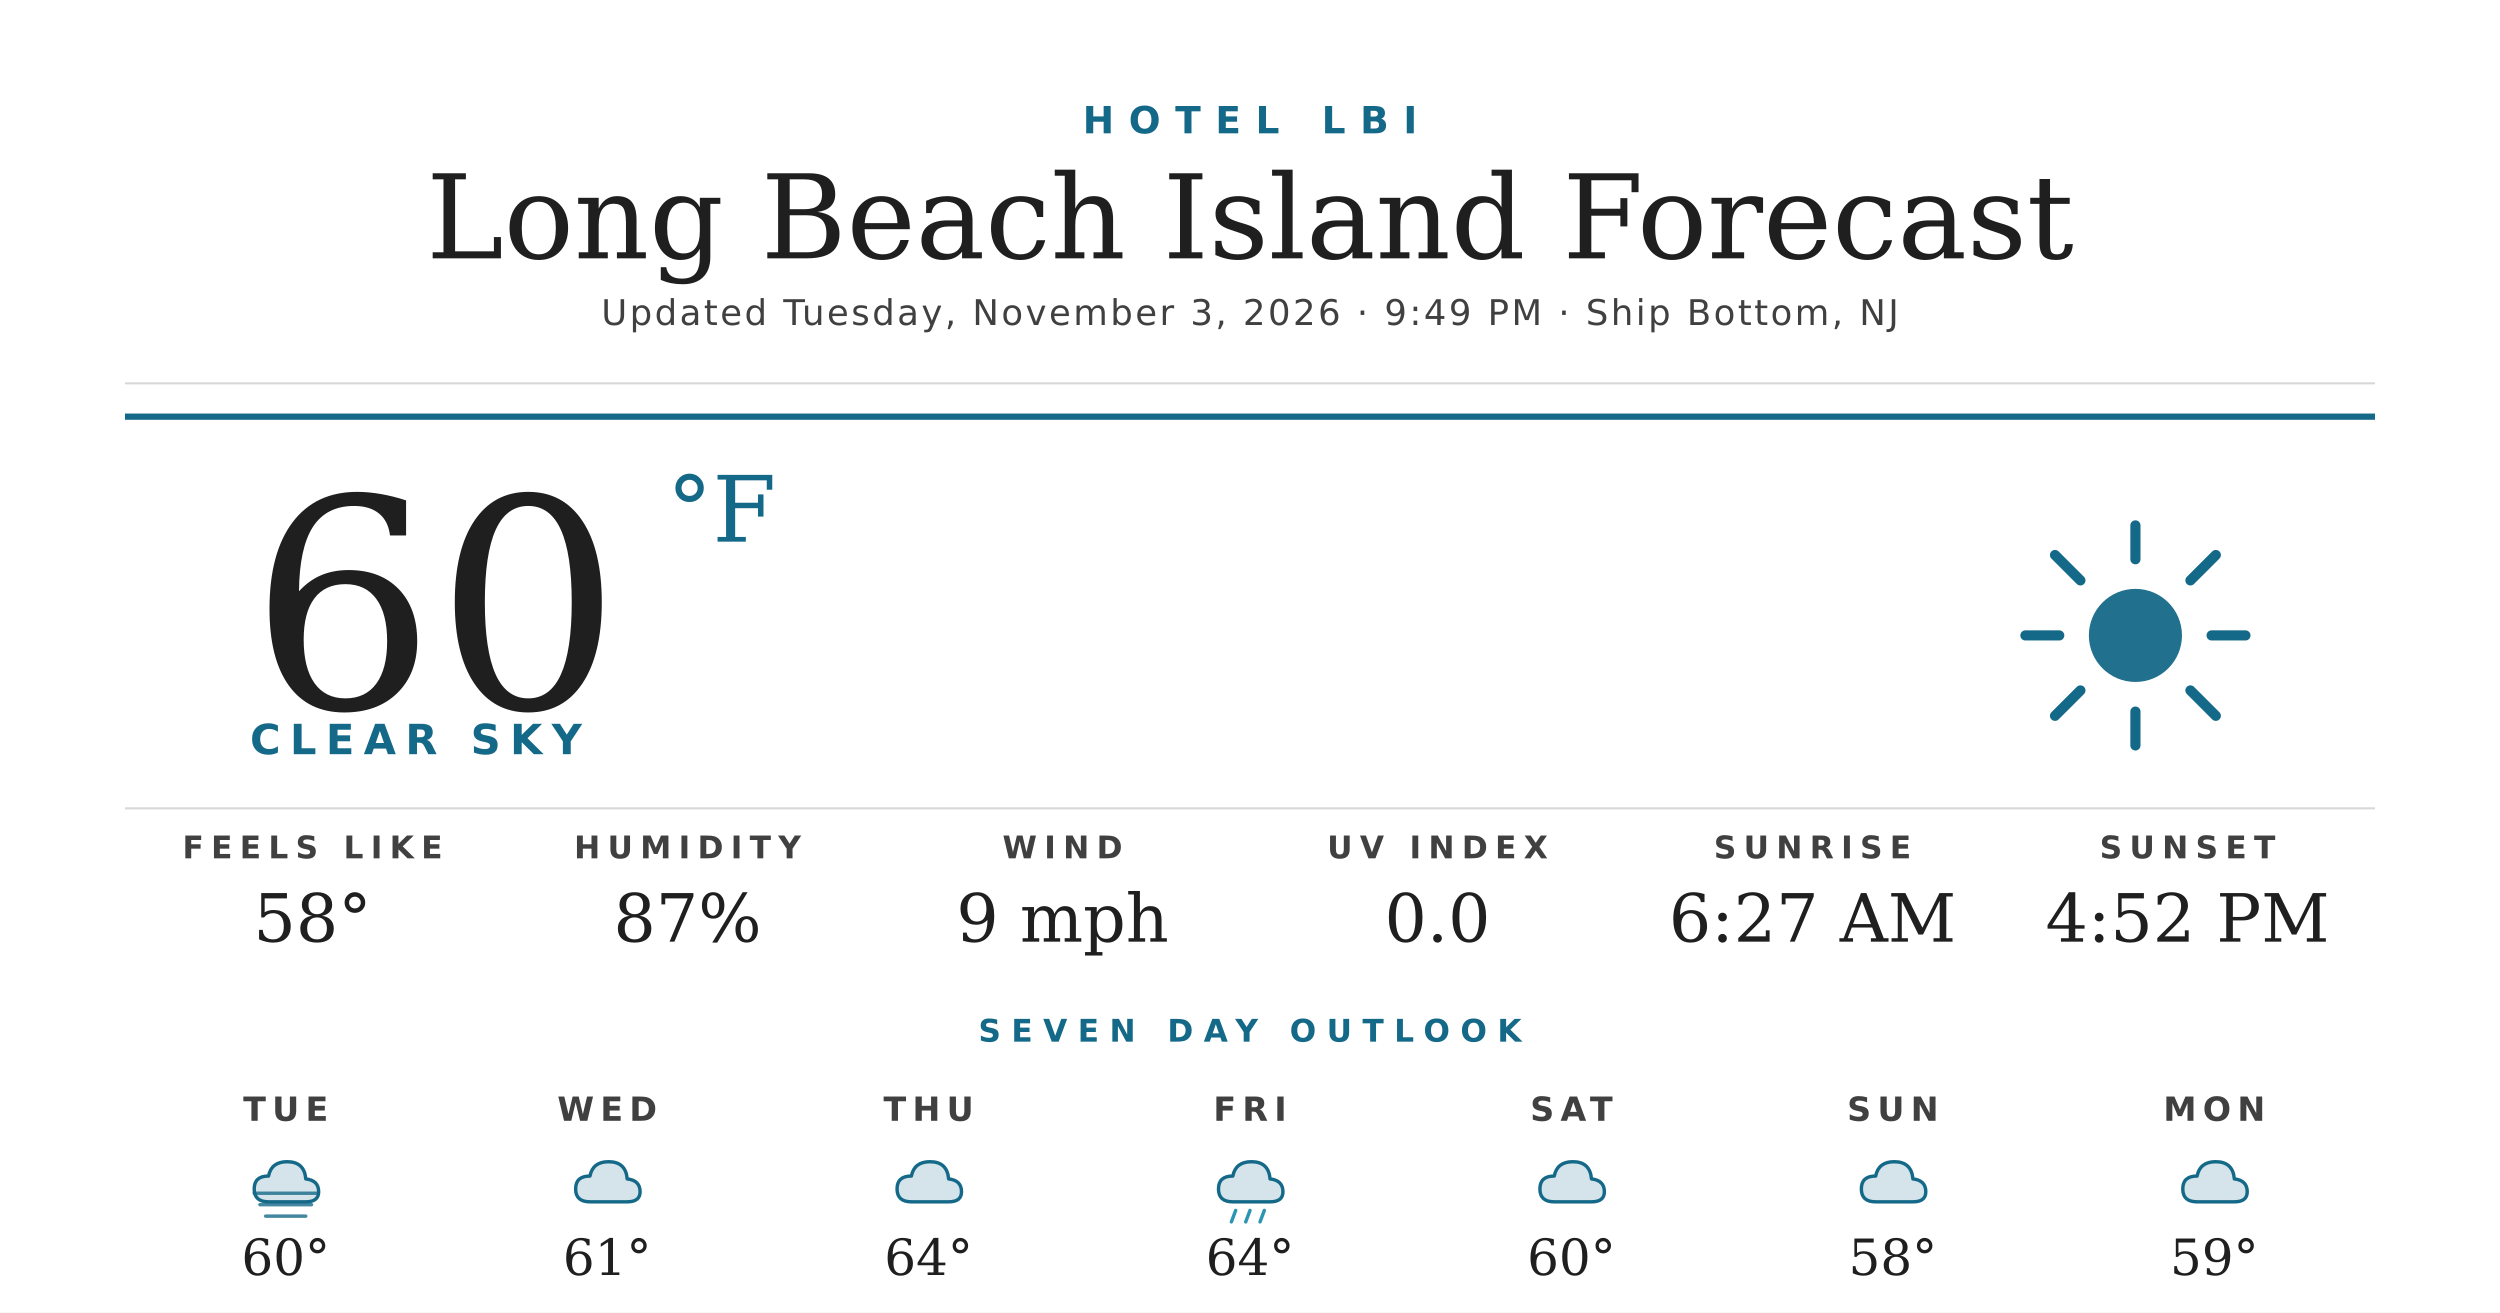
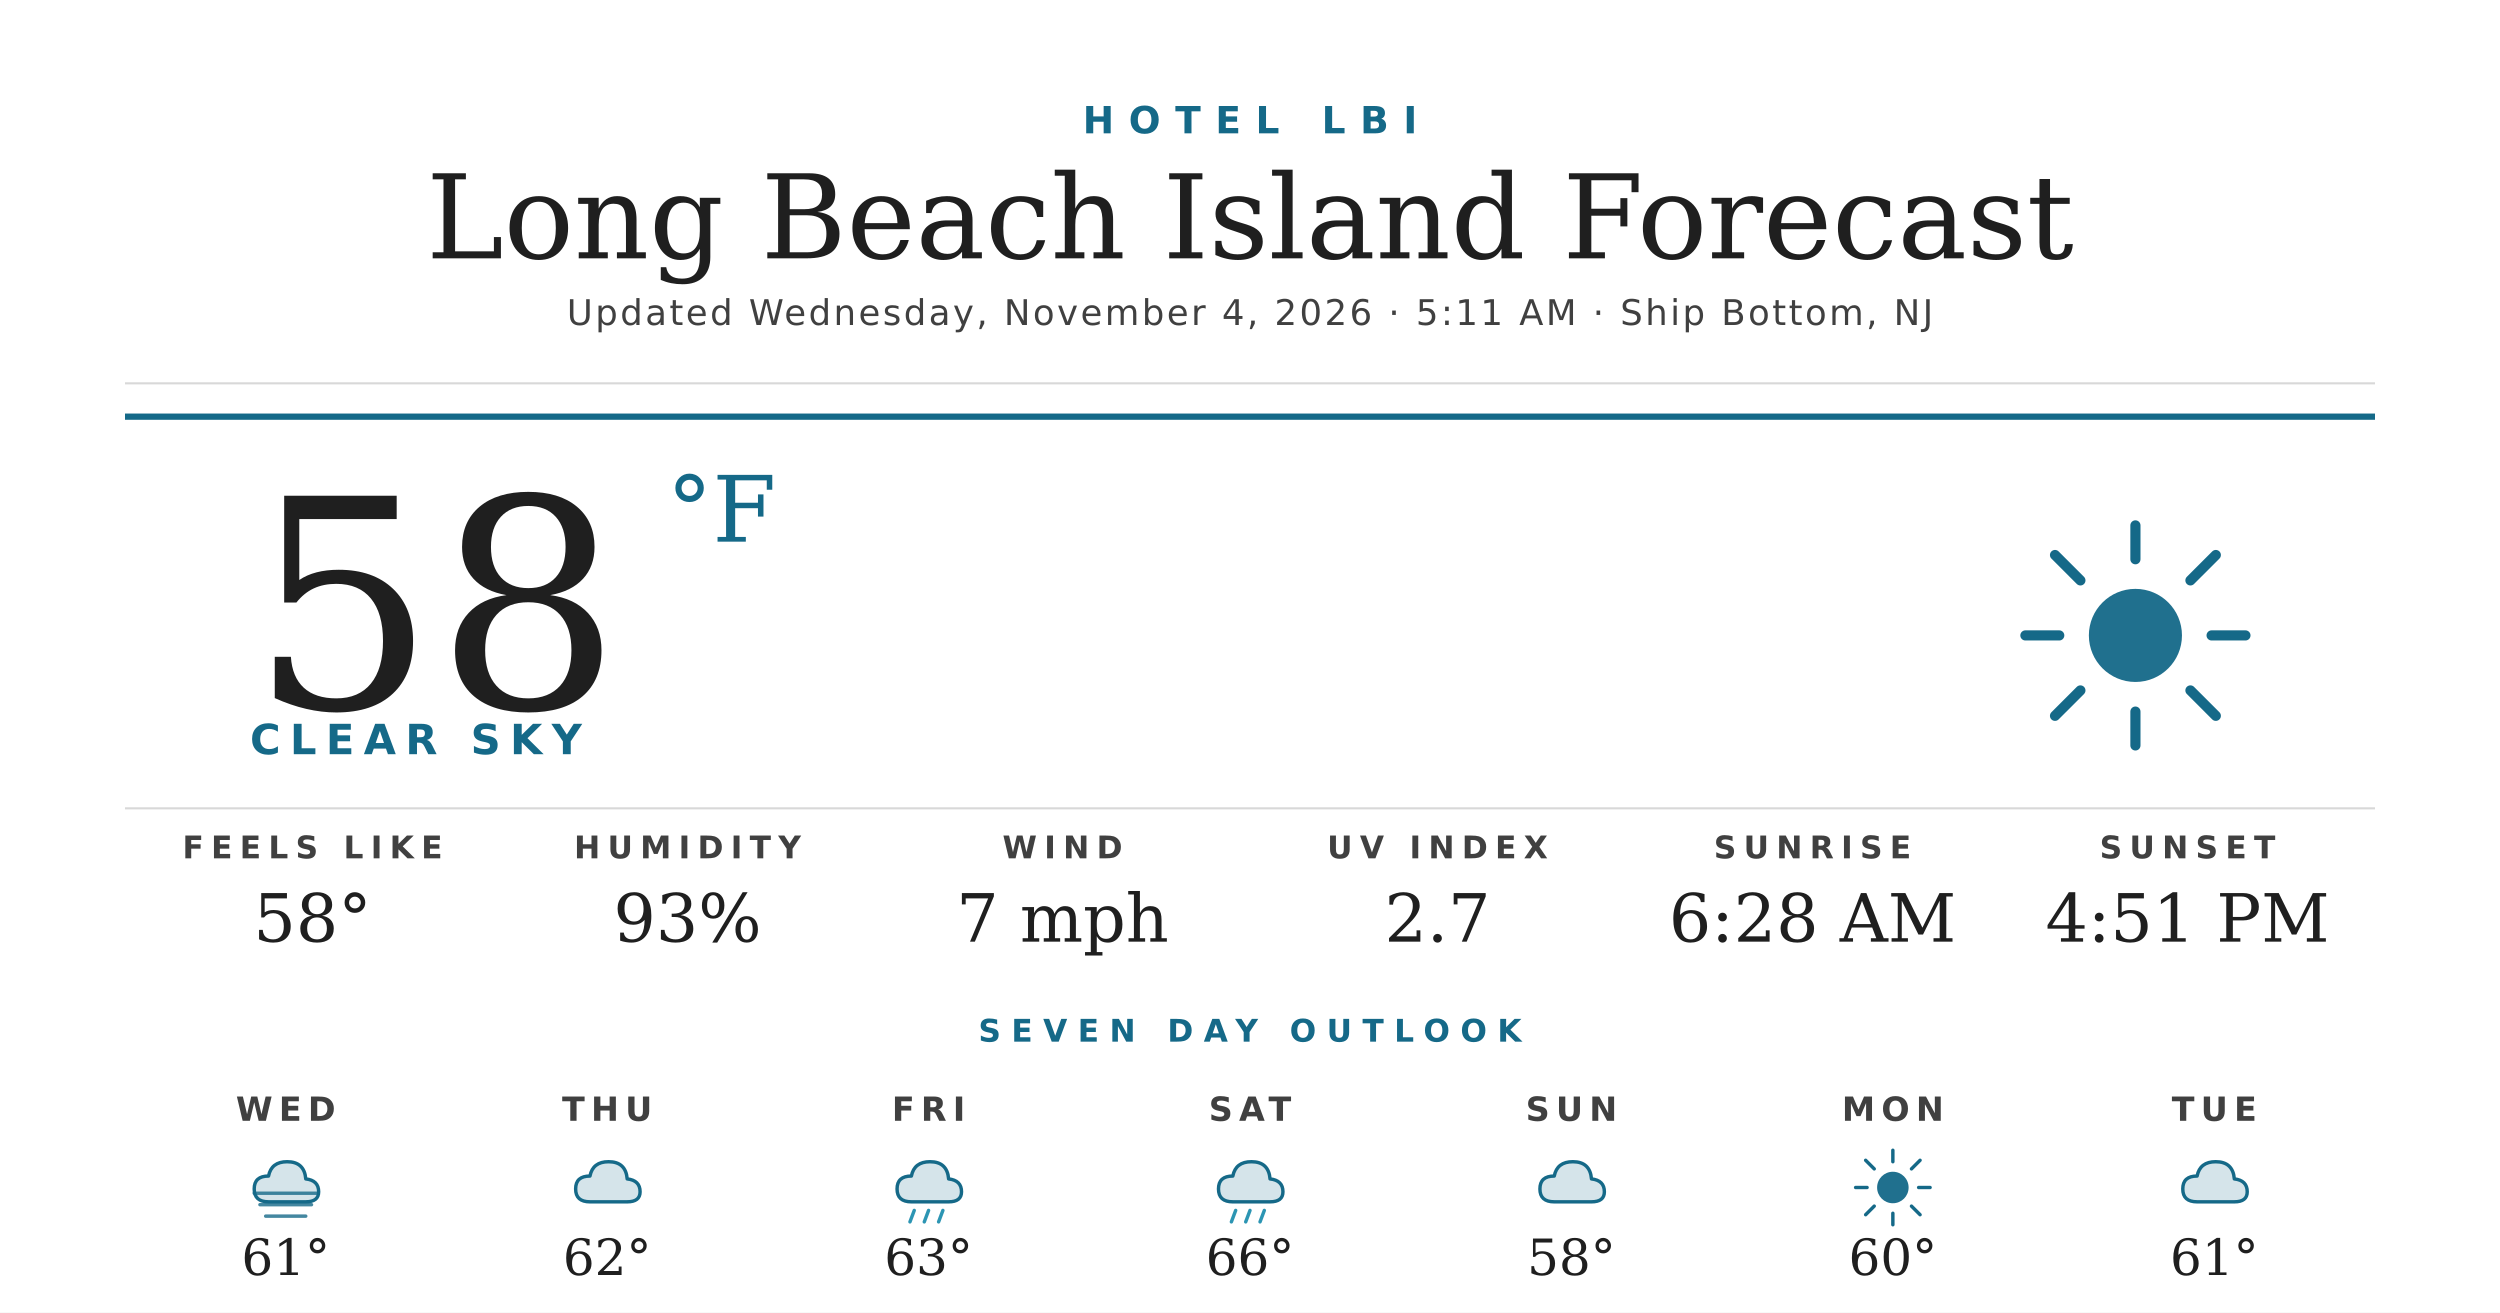
<svg xmlns="http://www.w3.org/2000/svg" width="1200" height="630" viewBox="0 0 1200 630">
  <rect width="1200" height="630" fill="#ffffff" />
  <text x="600" y="64" text-anchor="middle" font-family="'Montserrat Bold', 'Montserrat', 'DejaVu Sans', Helvetica, Arial, sans-serif" font-size="18" font-weight="700" fill="#156988" letter-spacing="7">HOTEL LBI</text>
  <text x="600" y="124" text-anchor="middle" font-family="'Prata', 'DejaVu Serif', Georgia, serif" font-size="56" fill="#1f1f1f">Long Beach Island Forecast</text>
-   <text x="600" y="156" text-anchor="middle" font-family="'Montserrat', 'DejaVu Sans', Helvetica, Arial, sans-serif" font-size="17" font-weight="500" fill="#404040" letter-spacing="1.2">Updated Tuesday, November 3, 2026 · 9:49 PM · Ship Bottom, NJ</text>
+   <text x="600" y="156" text-anchor="middle" font-family="'Montserrat', 'DejaVu Sans', Helvetica, Arial, sans-serif" font-size="17" font-weight="500" fill="#404040" letter-spacing="1.2">Updated Wednesday, November 4, 2026 · 5:11 AM · Ship Bottom, NJ</text>
  <line x1="60" y1="184" x2="1140" y2="184" stroke="#d8d8d8" stroke-width="1" />
  <line x1="60" y1="200" x2="1140" y2="200" stroke="#156988" stroke-width="3" />
-   <text x="120" y="340" font-family="'Prata', 'DejaVu Serif', Georgia, serif" font-size="140" fill="#1f1f1f">60</text>
+   <text x="120" y="340" font-family="'Prata', 'DejaVu Serif', Georgia, serif" font-size="140" fill="#1f1f1f">58</text>
  <text x="320" y="260" font-family="'Prata', 'DejaVu Serif', Georgia, serif" font-size="44" fill="#156988">°F</text>
  <text x="120" y="362" font-family="'Montserrat Bold', 'Montserrat', 'DejaVu Sans', Helvetica, Arial, sans-serif" font-size="20" font-weight="700" fill="#156988" letter-spacing="4.5">CLEAR SKY</text>
  <g transform="translate(960,240) scale(2.03125)">
    <circle cx="32" cy="32" r="11" fill="#156988" opacity="0.95" />
    <g stroke="#156988" stroke-width="2.4" stroke-linecap="round">
      <line x1="32" y1="6" x2="32" y2="14" />
      <line x1="32" y1="50" x2="32" y2="58" />
      <line x1="6" y1="32" x2="14" y2="32" />
      <line x1="50" y1="32" x2="58" y2="32" />
      <line x1="13" y1="13" x2="19" y2="19" />
      <line x1="45" y1="45" x2="51" y2="51" />
      <line x1="13" y1="51" x2="19" y2="45" />
      <line x1="45" y1="19" x2="51" y2="13" />
    </g>
  </g>
  <line x1="60" y1="388" x2="1140" y2="388" stroke="#d8d8d8" stroke-width="1" />
  <text x="150" y="412" text-anchor="middle" font-family="'Montserrat Bold', 'Montserrat', 'DejaVu Sans', Helvetica, Arial, sans-serif" font-size="15" font-weight="700" fill="#404040" letter-spacing="3.5">FEELS LIKE</text>
  <text x="150" y="452" text-anchor="middle" font-family="'Prata', 'DejaVu Serif', Georgia, serif" font-size="32" fill="#1f1f1f">58°</text>
  <text x="330" y="412" text-anchor="middle" font-family="'Montserrat Bold', 'Montserrat', 'DejaVu Sans', Helvetica, Arial, sans-serif" font-size="15" font-weight="700" fill="#404040" letter-spacing="3.5">HUMIDITY</text>
-   <text x="330" y="452" text-anchor="middle" font-family="'Prata', 'DejaVu Serif', Georgia, serif" font-size="32" fill="#1f1f1f">87%</text>
+   <text x="330" y="452" text-anchor="middle" font-family="'Prata', 'DejaVu Serif', Georgia, serif" font-size="32" fill="#1f1f1f">93%</text>
  <text x="510" y="412" text-anchor="middle" font-family="'Montserrat Bold', 'Montserrat', 'DejaVu Sans', Helvetica, Arial, sans-serif" font-size="15" font-weight="700" fill="#404040" letter-spacing="3.5">WIND</text>
-   <text x="510" y="452" text-anchor="middle" font-family="'Prata', 'DejaVu Serif', Georgia, serif" font-size="32" fill="#1f1f1f">9 mph</text>
+   <text x="510" y="452" text-anchor="middle" font-family="'Prata', 'DejaVu Serif', Georgia, serif" font-size="32" fill="#1f1f1f">7 mph</text>
  <text x="690" y="412" text-anchor="middle" font-family="'Montserrat Bold', 'Montserrat', 'DejaVu Sans', Helvetica, Arial, sans-serif" font-size="15" font-weight="700" fill="#404040" letter-spacing="3.5">UV INDEX</text>
-   <text x="690" y="452" text-anchor="middle" font-family="'Prata', 'DejaVu Serif', Georgia, serif" font-size="32" fill="#1f1f1f">0.0</text>
+   <text x="690" y="452" text-anchor="middle" font-family="'Prata', 'DejaVu Serif', Georgia, serif" font-size="32" fill="#1f1f1f">2.7</text>
  <text x="870" y="412" text-anchor="middle" font-family="'Montserrat Bold', 'Montserrat', 'DejaVu Sans', Helvetica, Arial, sans-serif" font-size="15" font-weight="700" fill="#404040" letter-spacing="3.5">SUNRISE</text>
-   <text x="870" y="452" text-anchor="middle" font-family="'Prata', 'DejaVu Serif', Georgia, serif" font-size="32" fill="#1f1f1f">6:27 AM</text>
+   <text x="870" y="452" text-anchor="middle" font-family="'Prata', 'DejaVu Serif', Georgia, serif" font-size="32" fill="#1f1f1f">6:28 AM</text>
  <text x="1050" y="412" text-anchor="middle" font-family="'Montserrat Bold', 'Montserrat', 'DejaVu Sans', Helvetica, Arial, sans-serif" font-size="15" font-weight="700" fill="#404040" letter-spacing="3.5">SUNSET</text>
-   <text x="1050" y="452" text-anchor="middle" font-family="'Prata', 'DejaVu Serif', Georgia, serif" font-size="32" fill="#1f1f1f">4:52 PM</text>
+   <text x="1050" y="452" text-anchor="middle" font-family="'Prata', 'DejaVu Serif', Georgia, serif" font-size="32" fill="#1f1f1f">4:51 PM</text>
  <text x="600" y="500" text-anchor="middle" font-family="'Montserrat Bold', 'Montserrat', 'DejaVu Sans', Helvetica, Arial, sans-serif" font-size="15" font-weight="700" fill="#156988" letter-spacing="5">SEVEN DAY OUTLOOK</text>
-   <text x="137.143" y="538" text-anchor="middle" font-family="'Montserrat Bold', 'Montserrat', 'DejaVu Sans', Helvetica, Arial, sans-serif" font-size="16" font-weight="700" fill="#404040" letter-spacing="3">TUE</text>
+   <text x="137.143" y="538" text-anchor="middle" font-family="'Montserrat Bold', 'Montserrat', 'DejaVu Sans', Helvetica, Arial, sans-serif" font-size="16" font-weight="700" fill="#404040" letter-spacing="3">WED</text>
  <g transform="translate(115.1429,548) scale(0.6875)">
    <path d="M20 42 Q10 42 10 33 Q10 24 20 24 Q22 14 33 14 Q45 14 46 26 Q55 27 55 35 Q55 42 46 42 Z" fill="#156988" opacity="0.18" />
    <path d="M20 42 Q10 42 10 33 Q10 24 20 24 Q22 14 33 14 Q45 14 46 26 Q55 27 55 35 Q55 42 46 42 Z" fill="none" stroke="#156988" stroke-width="2.4" stroke-linejoin="round" />
    <g stroke="#156988" stroke-width="2.4" stroke-linecap="round" opacity="0.8">
      <line x1="10" y1="36" x2="54" y2="36" />
      <line x1="14" y1="44" x2="50" y2="44" />
      <line x1="18" y1="52" x2="46" y2="52" />
    </g>
  </g>
-   <text x="137.143" y="612" text-anchor="middle" font-family="'Prata', 'DejaVu Serif', Georgia, serif" font-size="24" fill="#1f1f1f">60°</text>
-   <text x="291.429" y="538" text-anchor="middle" font-family="'Montserrat Bold', 'Montserrat', 'DejaVu Sans', Helvetica, Arial, sans-serif" font-size="16" font-weight="700" fill="#404040" letter-spacing="3">WED</text>
+   <text x="137.143" y="612" text-anchor="middle" font-family="'Prata', 'DejaVu Serif', Georgia, serif" font-size="24" fill="#1f1f1f">61°</text>
+   <text x="291.429" y="538" text-anchor="middle" font-family="'Montserrat Bold', 'Montserrat', 'DejaVu Sans', Helvetica, Arial, sans-serif" font-size="16" font-weight="700" fill="#404040" letter-spacing="3">THU</text>
  <g transform="translate(269.4286,548) scale(0.6875)">
    <path d="M20 42 Q10 42 10 33 Q10 24 20 24 Q22 14 33 14 Q45 14 46 26 Q55 27 55 35 Q55 42 46 42 Z" fill="#156988" opacity="0.18" />
    <path d="M20 42 Q10 42 10 33 Q10 24 20 24 Q22 14 33 14 Q45 14 46 26 Q55 27 55 35 Q55 42 46 42 Z" fill="none" stroke="#156988" stroke-width="2.4" stroke-linejoin="round" />
  </g>
-   <text x="291.429" y="612" text-anchor="middle" font-family="'Prata', 'DejaVu Serif', Georgia, serif" font-size="24" fill="#1f1f1f">61°</text>
-   <text x="445.714" y="538" text-anchor="middle" font-family="'Montserrat Bold', 'Montserrat', 'DejaVu Sans', Helvetica, Arial, sans-serif" font-size="16" font-weight="700" fill="#404040" letter-spacing="3">THU</text>
+   <text x="291.429" y="612" text-anchor="middle" font-family="'Prata', 'DejaVu Serif', Georgia, serif" font-size="24" fill="#1f1f1f">62°</text>
+   <text x="445.714" y="538" text-anchor="middle" font-family="'Montserrat Bold', 'Montserrat', 'DejaVu Sans', Helvetica, Arial, sans-serif" font-size="16" font-weight="700" fill="#404040" letter-spacing="3">FRI</text>
  <g transform="translate(423.7143,548) scale(0.6875)">
    <path d="M20 42 Q10 42 10 33 Q10 24 20 24 Q22 14 33 14 Q45 14 46 26 Q55 27 55 35 Q55 42 46 42 Z" fill="#156988" opacity="0.18" />
    <path d="M20 42 Q10 42 10 33 Q10 24 20 24 Q22 14 33 14 Q45 14 46 26 Q55 27 55 35 Q55 42 46 42 Z" fill="none" stroke="#156988" stroke-width="2.4" stroke-linejoin="round" />
+     <g stroke="#2C95B3" stroke-width="2.4" stroke-linecap="round">
+       <line x1="22" y1="48" x2="19" y2="56" />
+       <line x1="32" y1="48" x2="29" y2="56" />
+       <line x1="42" y1="48" x2="39" y2="56" />
+     </g>
  </g>
-   <text x="445.714" y="612" text-anchor="middle" font-family="'Prata', 'DejaVu Serif', Georgia, serif" font-size="24" fill="#1f1f1f">64°</text>
-   <text x="600" y="538" text-anchor="middle" font-family="'Montserrat Bold', 'Montserrat', 'DejaVu Sans', Helvetica, Arial, sans-serif" font-size="16" font-weight="700" fill="#404040" letter-spacing="3">FRI</text>
+   <text x="445.714" y="612" text-anchor="middle" font-family="'Prata', 'DejaVu Serif', Georgia, serif" font-size="24" fill="#1f1f1f">63°</text>
+   <text x="600" y="538" text-anchor="middle" font-family="'Montserrat Bold', 'Montserrat', 'DejaVu Sans', Helvetica, Arial, sans-serif" font-size="16" font-weight="700" fill="#404040" letter-spacing="3">SAT</text>
  <g transform="translate(578,548) scale(0.6875)">
    <path d="M20 42 Q10 42 10 33 Q10 24 20 24 Q22 14 33 14 Q45 14 46 26 Q55 27 55 35 Q55 42 46 42 Z" fill="#156988" opacity="0.18" />
    <path d="M20 42 Q10 42 10 33 Q10 24 20 24 Q22 14 33 14 Q45 14 46 26 Q55 27 55 35 Q55 42 46 42 Z" fill="none" stroke="#156988" stroke-width="2.4" stroke-linejoin="round" />
    <g stroke="#2C95B3" stroke-width="2.4" stroke-linecap="round">
      <line x1="22" y1="48" x2="19" y2="56" />
      <line x1="32" y1="48" x2="29" y2="56" />
      <line x1="42" y1="48" x2="39" y2="56" />
    </g>
  </g>
-   <text x="600" y="612" text-anchor="middle" font-family="'Prata', 'DejaVu Serif', Georgia, serif" font-size="24" fill="#1f1f1f">64°</text>
-   <text x="754.286" y="538" text-anchor="middle" font-family="'Montserrat Bold', 'Montserrat', 'DejaVu Sans', Helvetica, Arial, sans-serif" font-size="16" font-weight="700" fill="#404040" letter-spacing="3">SAT</text>
+   <text x="600" y="612" text-anchor="middle" font-family="'Prata', 'DejaVu Serif', Georgia, serif" font-size="24" fill="#1f1f1f">66°</text>
+   <text x="754.286" y="538" text-anchor="middle" font-family="'Montserrat Bold', 'Montserrat', 'DejaVu Sans', Helvetica, Arial, sans-serif" font-size="16" font-weight="700" fill="#404040" letter-spacing="3">SUN</text>
  <g transform="translate(732.2857,548) scale(0.6875)">
    <path d="M20 42 Q10 42 10 33 Q10 24 20 24 Q22 14 33 14 Q45 14 46 26 Q55 27 55 35 Q55 42 46 42 Z" fill="#156988" opacity="0.18" />
    <path d="M20 42 Q10 42 10 33 Q10 24 20 24 Q22 14 33 14 Q45 14 46 26 Q55 27 55 35 Q55 42 46 42 Z" fill="none" stroke="#156988" stroke-width="2.4" stroke-linejoin="round" />
  </g>
-   <text x="754.286" y="612" text-anchor="middle" font-family="'Prata', 'DejaVu Serif', Georgia, serif" font-size="24" fill="#1f1f1f">60°</text>
-   <text x="908.571" y="538" text-anchor="middle" font-family="'Montserrat Bold', 'Montserrat', 'DejaVu Sans', Helvetica, Arial, sans-serif" font-size="16" font-weight="700" fill="#404040" letter-spacing="3">SUN</text>
+   <text x="754.286" y="612" text-anchor="middle" font-family="'Prata', 'DejaVu Serif', Georgia, serif" font-size="24" fill="#1f1f1f">58°</text>
+   <text x="908.571" y="538" text-anchor="middle" font-family="'Montserrat Bold', 'Montserrat', 'DejaVu Sans', Helvetica, Arial, sans-serif" font-size="16" font-weight="700" fill="#404040" letter-spacing="3">MON</text>
  <g transform="translate(886.5714,548) scale(0.6875)">
-     <path d="M20 42 Q10 42 10 33 Q10 24 20 24 Q22 14 33 14 Q45 14 46 26 Q55 27 55 35 Q55 42 46 42 Z" fill="#156988" opacity="0.18" />
-     <path d="M20 42 Q10 42 10 33 Q10 24 20 24 Q22 14 33 14 Q45 14 46 26 Q55 27 55 35 Q55 42 46 42 Z" fill="none" stroke="#156988" stroke-width="2.4" stroke-linejoin="round" />
+     <circle cx="32" cy="32" r="11" fill="#156988" opacity="0.95" />
+     <g stroke="#156988" stroke-width="2.4" stroke-linecap="round">
+       <line x1="32" y1="6" x2="32" y2="14" />
+       <line x1="32" y1="50" x2="32" y2="58" />
+       <line x1="6" y1="32" x2="14" y2="32" />
+       <line x1="50" y1="32" x2="58" y2="32" />
+       <line x1="13" y1="13" x2="19" y2="19" />
+       <line x1="45" y1="45" x2="51" y2="51" />
+       <line x1="13" y1="51" x2="19" y2="45" />
+       <line x1="45" y1="19" x2="51" y2="13" />
+     </g>
  </g>
-   <text x="908.571" y="612" text-anchor="middle" font-family="'Prata', 'DejaVu Serif', Georgia, serif" font-size="24" fill="#1f1f1f">58°</text>
-   <text x="1062.857" y="538" text-anchor="middle" font-family="'Montserrat Bold', 'Montserrat', 'DejaVu Sans', Helvetica, Arial, sans-serif" font-size="16" font-weight="700" fill="#404040" letter-spacing="3">MON</text>
+   <text x="908.571" y="612" text-anchor="middle" font-family="'Prata', 'DejaVu Serif', Georgia, serif" font-size="24" fill="#1f1f1f">60°</text>
+   <text x="1062.857" y="538" text-anchor="middle" font-family="'Montserrat Bold', 'Montserrat', 'DejaVu Sans', Helvetica, Arial, sans-serif" font-size="16" font-weight="700" fill="#404040" letter-spacing="3">TUE</text>
  <g transform="translate(1040.857,548) scale(0.6875)">
    <path d="M20 42 Q10 42 10 33 Q10 24 20 24 Q22 14 33 14 Q45 14 46 26 Q55 27 55 35 Q55 42 46 42 Z" fill="#156988" opacity="0.18" />
    <path d="M20 42 Q10 42 10 33 Q10 24 20 24 Q22 14 33 14 Q45 14 46 26 Q55 27 55 35 Q55 42 46 42 Z" fill="none" stroke="#156988" stroke-width="2.4" stroke-linejoin="round" />
  </g>
-   <text x="1062.857" y="612" text-anchor="middle" font-family="'Prata', 'DejaVu Serif', Georgia, serif" font-size="24" fill="#1f1f1f">59°</text>
+   <text x="1062.857" y="612" text-anchor="middle" font-family="'Prata', 'DejaVu Serif', Georgia, serif" font-size="24" fill="#1f1f1f">61°</text>
</svg>
